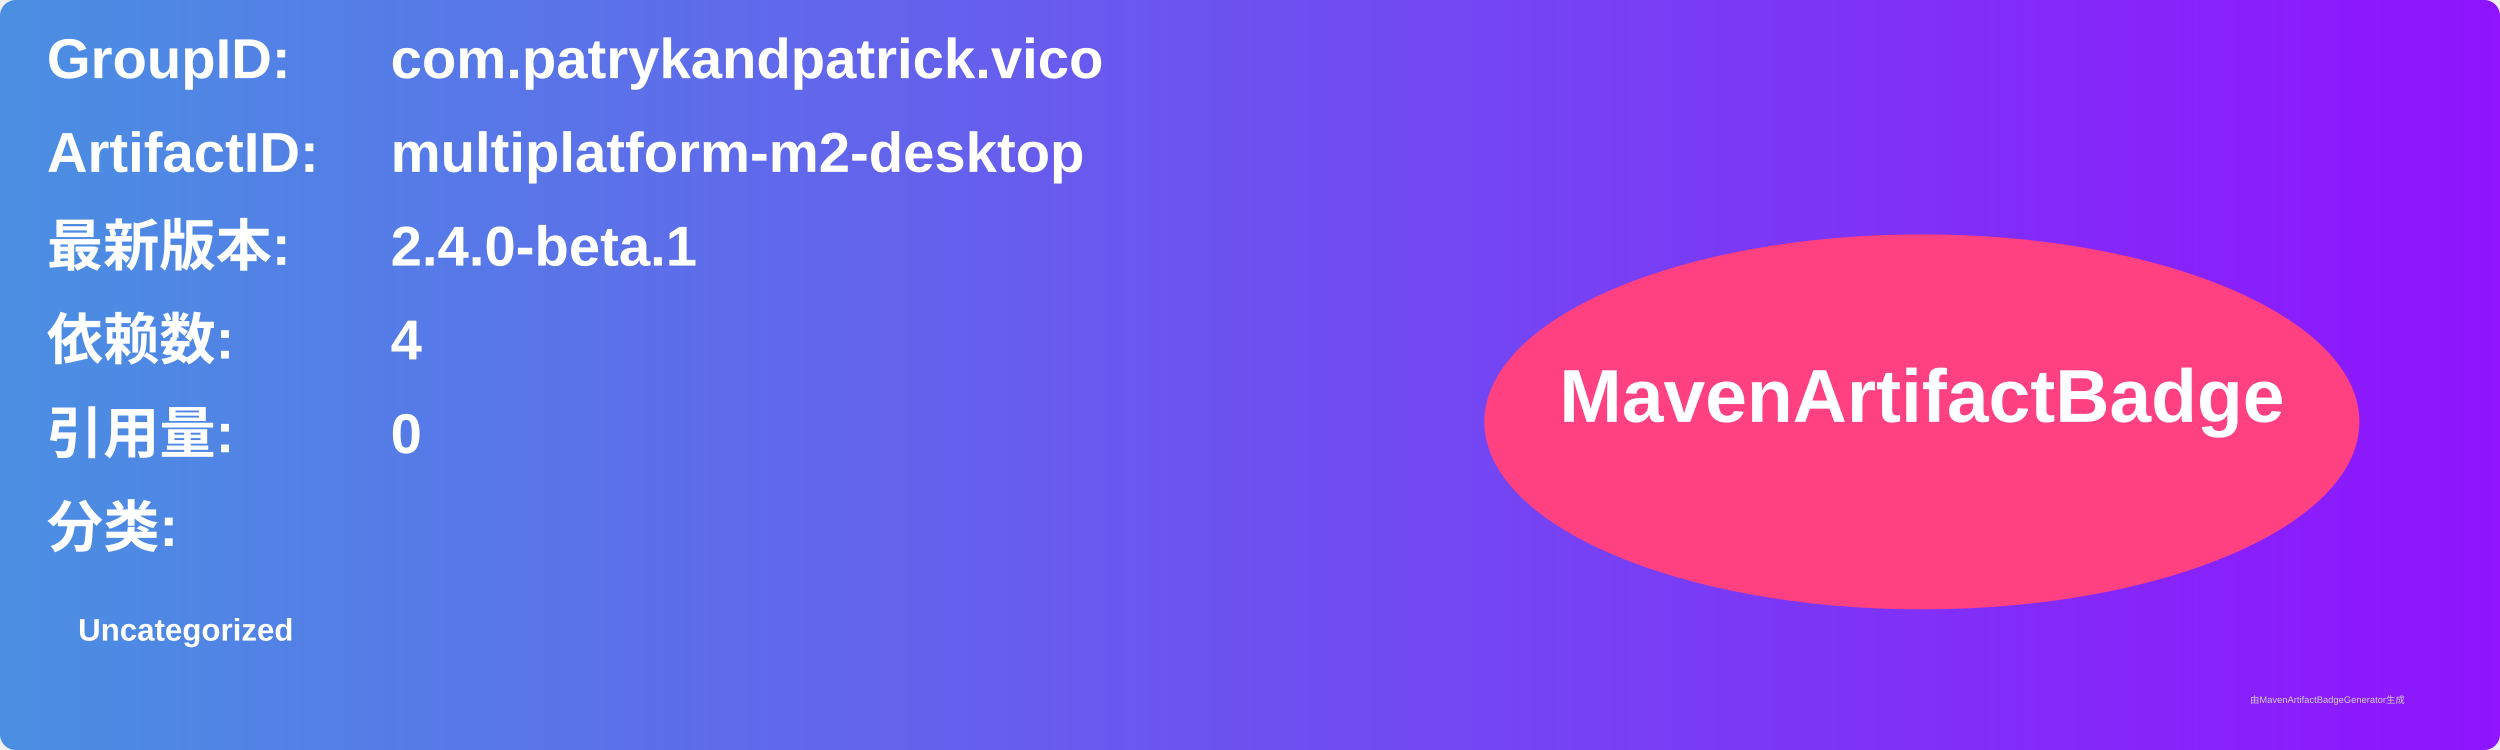
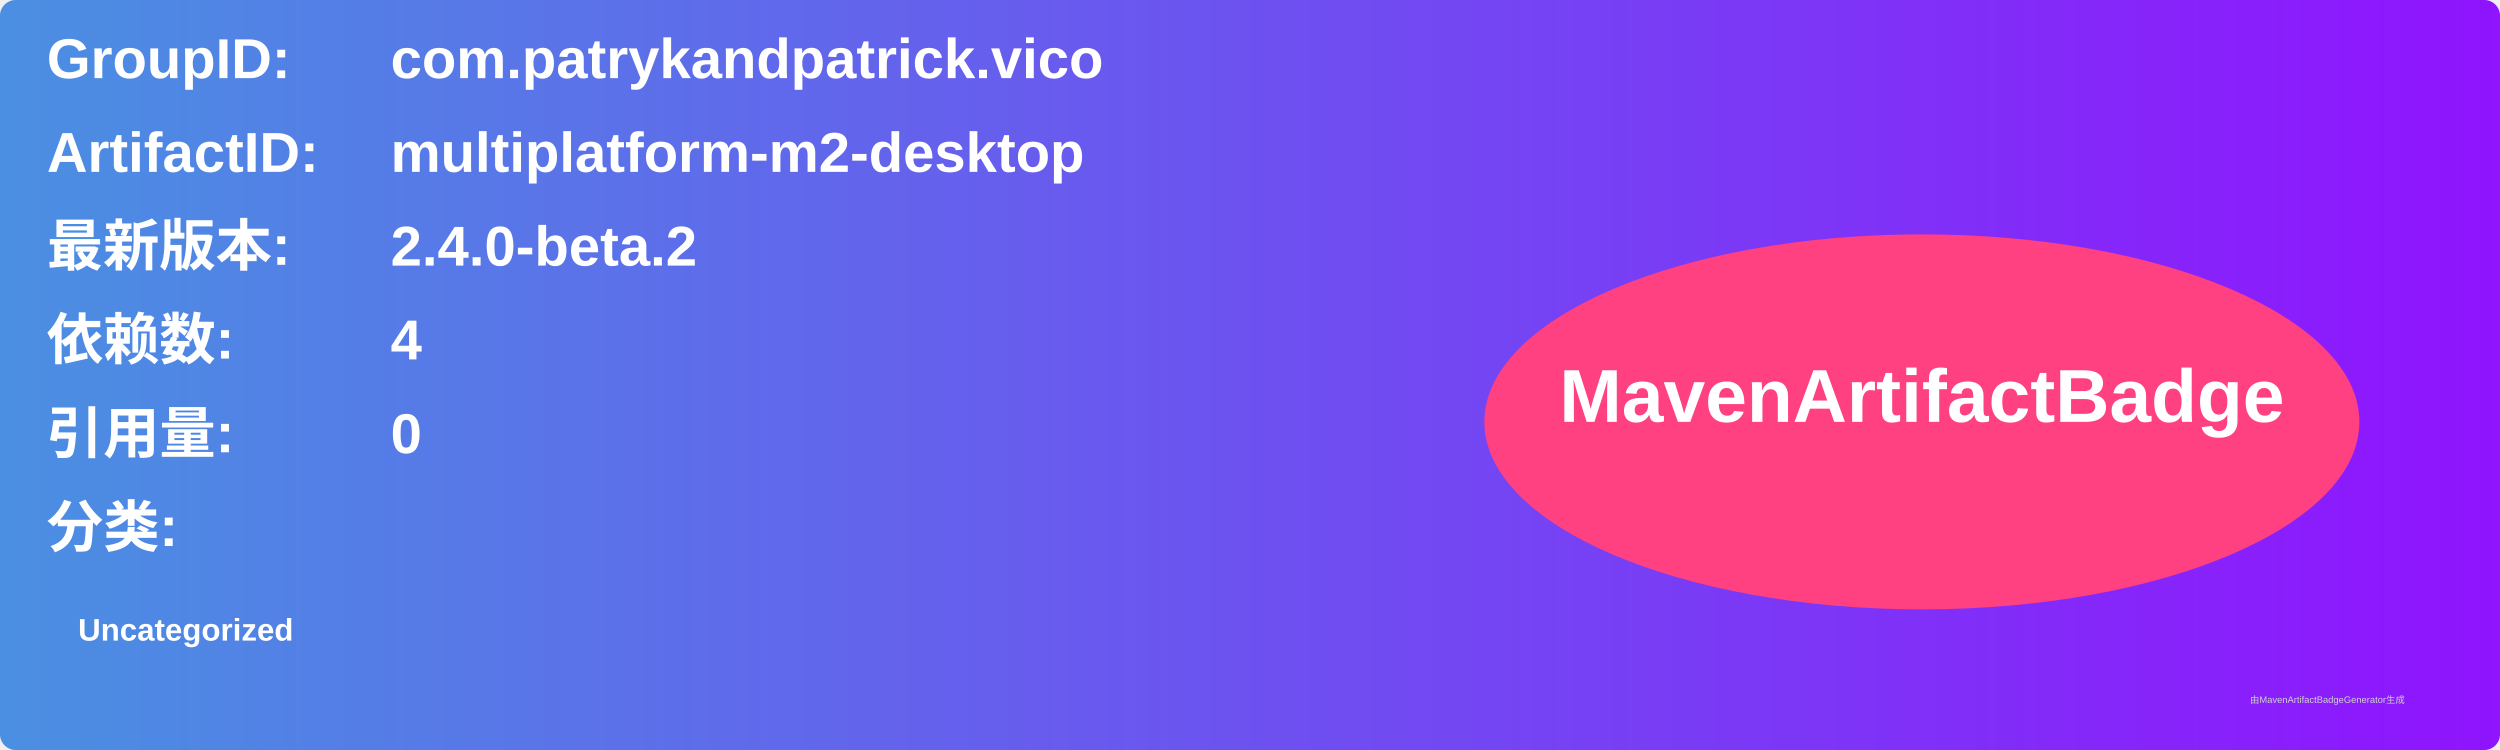
<svg xmlns="http://www.w3.org/2000/svg" width="800" height="240" viewBox="0 0 800 240">
  <linearGradient id="grad" x1="0%" y1="0%" x2="100%" y2="0%">
    <stop offset="0%" stop-color="#4a90e2" />
    <stop offset="100%" stop-color="#9013fe" />
  </linearGradient>
  <rect width="100%" height="100%" rx="5" ry="5" fill="url(#grad)" />
  <g transform="translate(15, 15)">
    <text x="0" y="10" font-family="Arial" font-size="18" fill="white" font-weight="bold" width="260">GroupID:</text>
    <text x="110" y="10" font-family="Arial" font-size="18" fill="white" font-weight="bold" width="460">com.patrykandpatrick.vico</text>
    <text x="0" y="40" font-family="Arial" font-size="18" fill="white" font-weight="bold" width="260">ArtifactID:</text>
    <text x="110" y="40" font-family="Arial" font-size="18" fill="white" font-weight="bold" width="460">multiplatform-m2-desktop</text>
    <text x="0" y="70" font-family="Arial" font-size="18" fill="white" font-weight="bold">最新版本:</text>
    <text x="110" y="70" font-family="Arial" font-size="18" fill="white" font-weight="bold">
-       <tspan font-weight="bold">2.4.0-beta.1</tspan>
+       <tspan font-weight="bold">2.4.0-beta.2</tspan>
    </text>
    <text x="0" y="100" font-family="Arial" font-size="18" fill="white" font-weight="bold">依赖数: </text>
    <text x="110" y="100" font-family="Arial" font-size="18" fill="white">
      <tspan font-weight="bold">4</tspan>
    </text>
    <text x="0" y="130" font-family="Arial" font-size="18" fill="white" font-weight="bold">引用量: </text>
    <text x="110" y="130" font-family="Arial" font-size="18" fill="white">
      <tspan font-weight="bold">0</tspan>
    </text>
    <text x="0" y="160" font-family="Arial" font-size="18" fill="white" font-weight="bold">分类:</text>
    <text x="10" y="190" font-family="Arial" font-size="10" fill="white">
      <tspan font-weight="bold">Uncategorized</tspan>
    </text>
    <ellipse cx="600" cy="120" rx="140" ry="60" fill="#ff4081" />
    <text x="600" y="120" text-anchor="middle" font-family="Arial" font-size="24" fill="white" font-weight="bold">MavenArtifactBadge</text>
  </g>
  <text x="720" y="225" font-family="Arial" font-size="3" fill="#d0d0d0">由MavenArtifactBadgeGenerator生成</text>
</svg>
